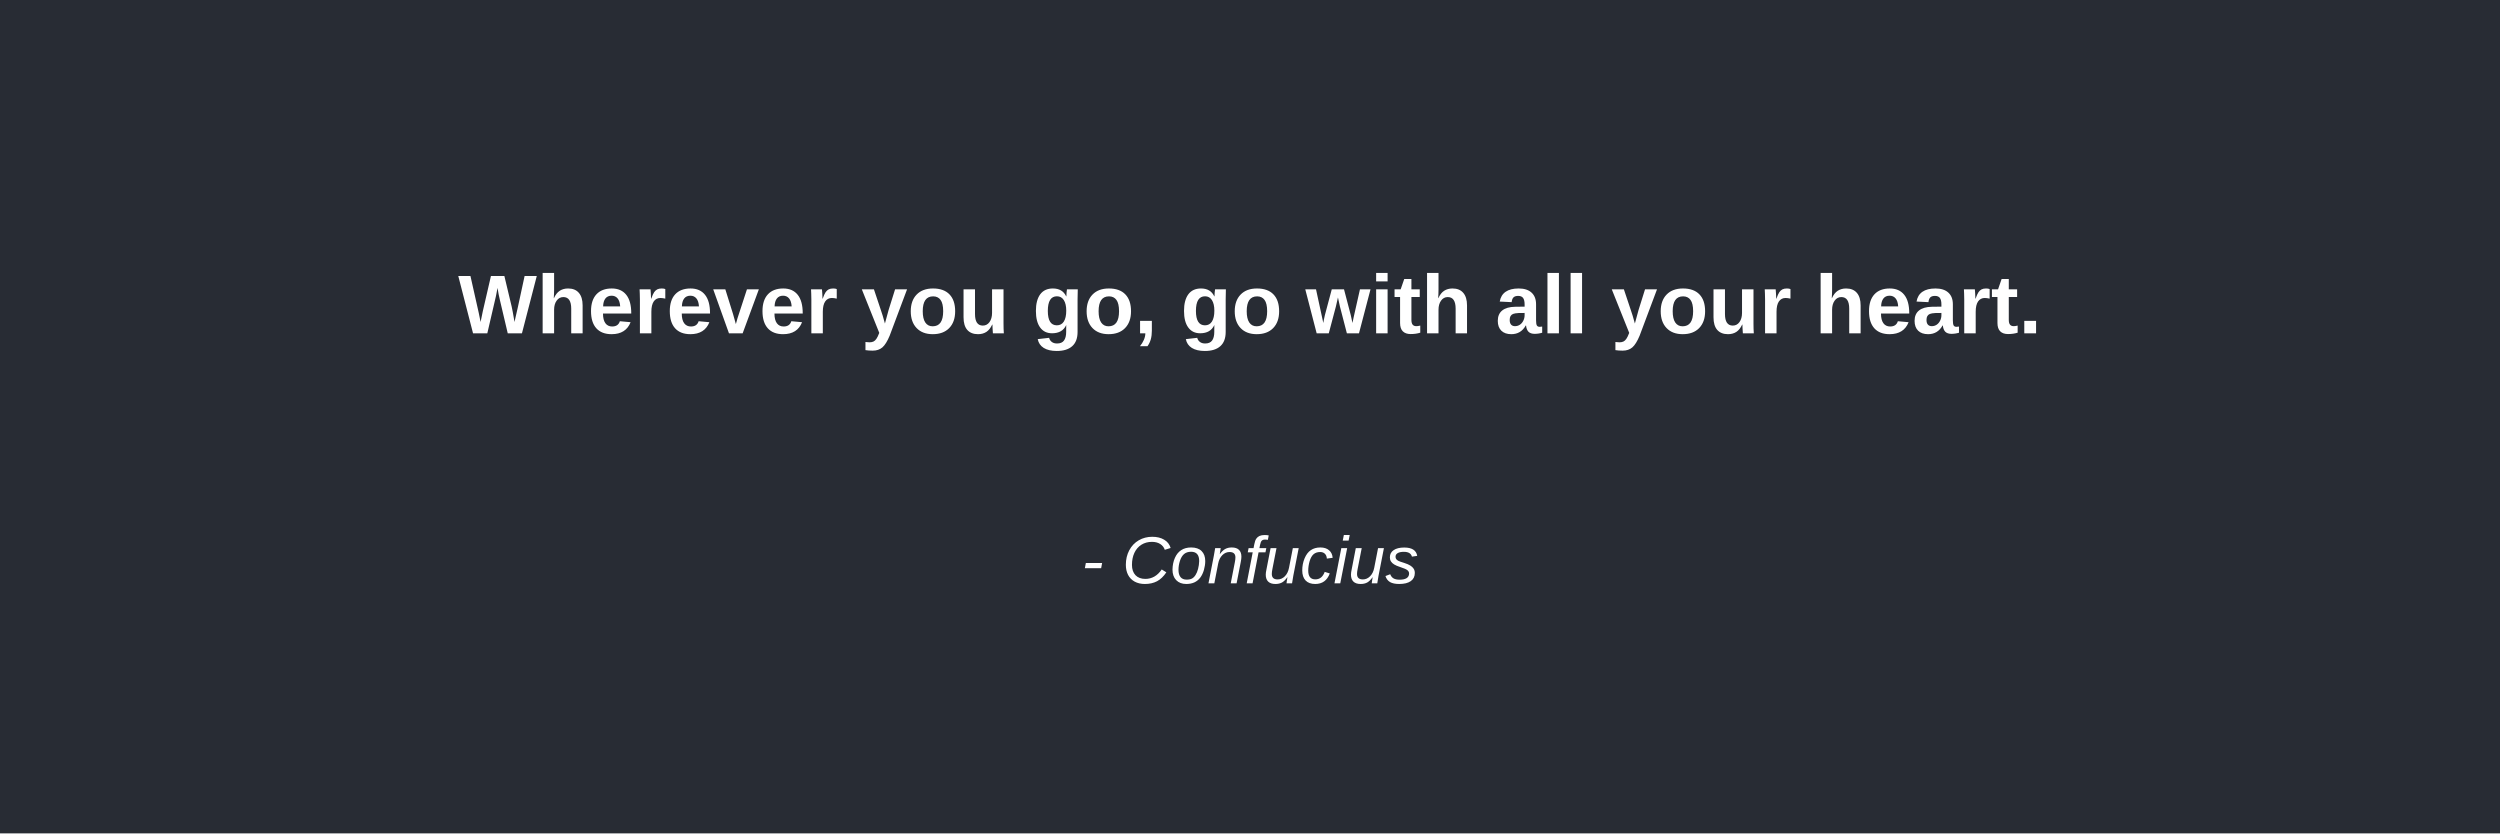
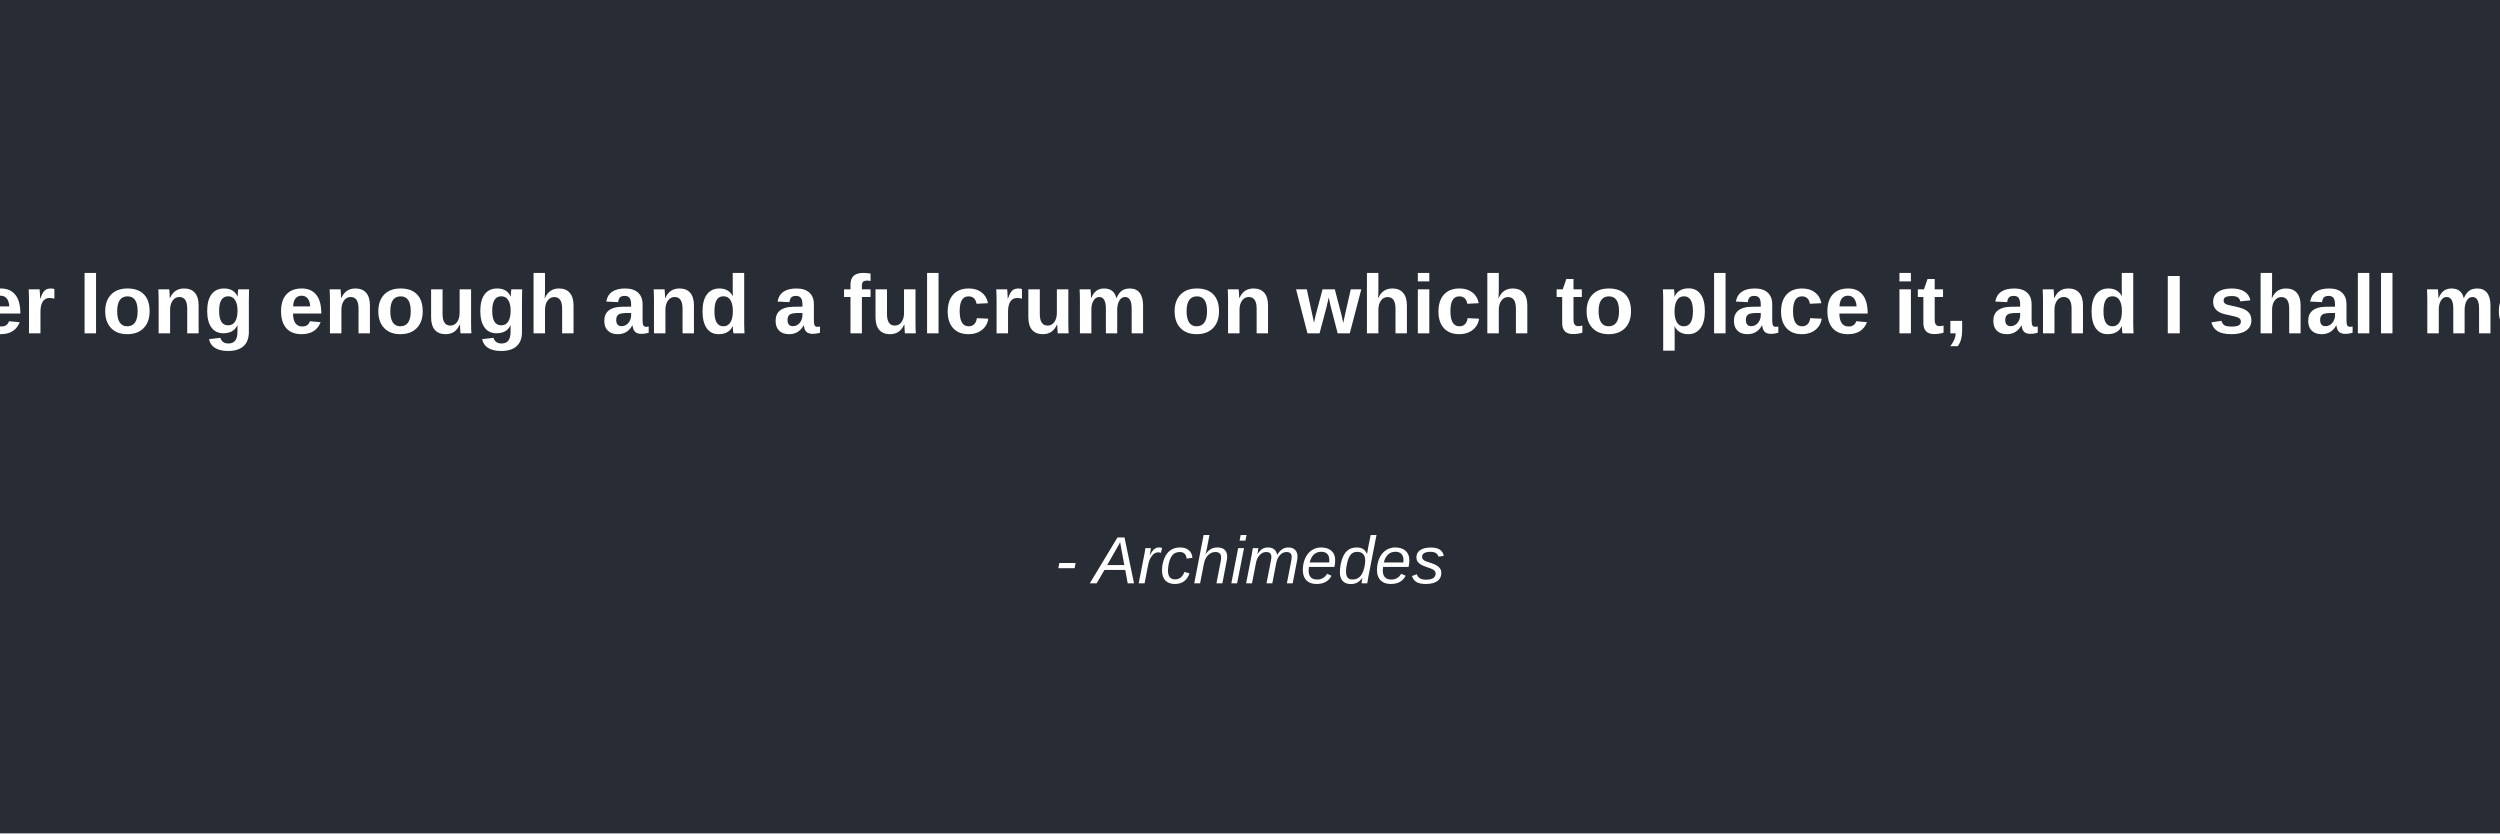
<svg xmlns="http://www.w3.org/2000/svg" width="600" height="200">
  <rect width="100%" height="100%" fill="#282c34" />
-   <text x="50%" y="40%" text-anchor="middle" fill="#ffffff" font-family="Arial" font-size="20" font-weight="bold">Wherever you go, go with all your heart.</text>
-   <text x="50%" y="70%" text-anchor="middle" fill="#ffffff" font-family="Arial" font-size="16" font-style="italic">- Confucius</text>
+   <text x="50%" y="40%" text-anchor="middle" fill="#ffffff" font-family="Arial" font-size="20" font-weight="bold">Give me a lever long enough and a fulcrum on which to place it, and I shall move the world.</text>
+   <text x="50%" y="70%" text-anchor="middle" fill="#ffffff" font-family="Arial" font-size="16" font-style="italic">- Archimedes</text>
</svg>
